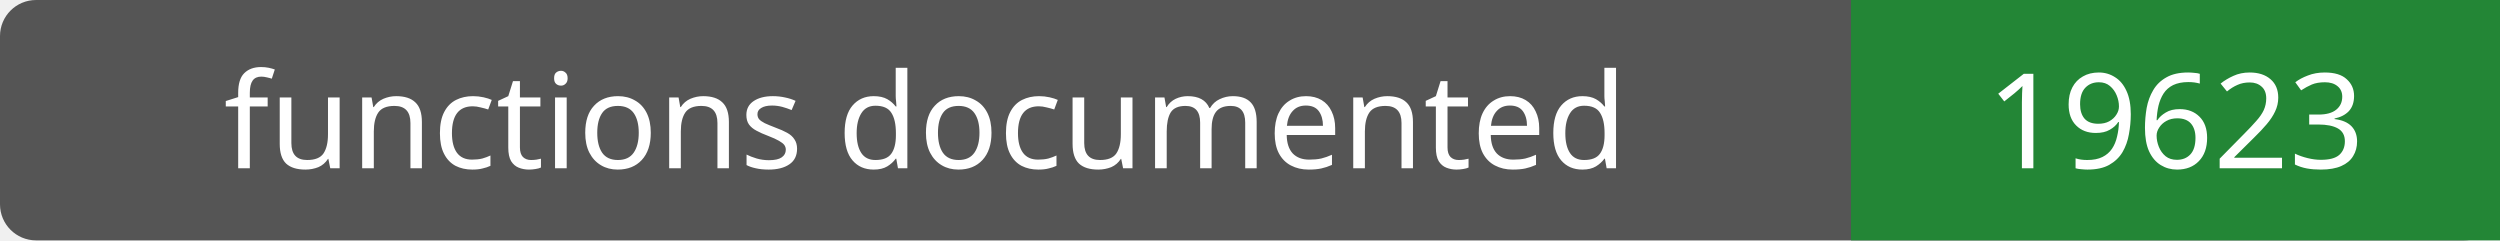
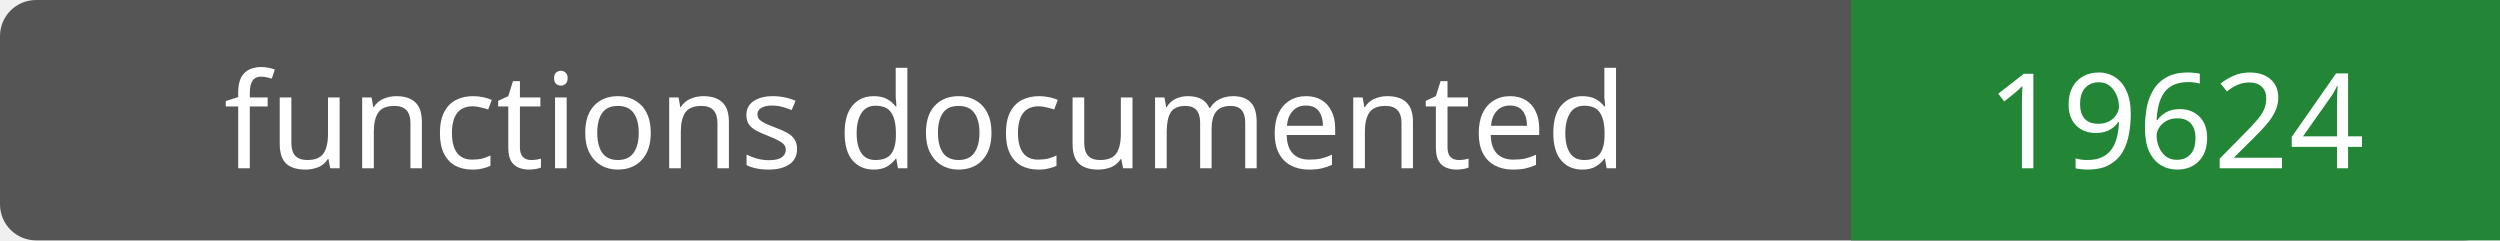
- <svg xmlns="http://www.w3.org/2000/svg" width="208" height="20" role="img" aria-label="functions documented: 19623">
+ <svg xmlns="http://www.w3.org/2000/svg" width="208" height="20" role="img" aria-label="functions documented: 19624">
  <rect width="208" height="20" rx="3" fill="#555" />
  <path fill="#238636" d="M154 0h54v20H154z" />
  <g fill="#fff" text-anchor="middle" font-family="Verdana,sans-serif" font-size="11">
    <text x="77.0" y="14">functions documented</text>
-     <text x="181.0" y="14">19623</text>
+     <text x="181.0" y="14">19624</text>
  </g>
</svg>
